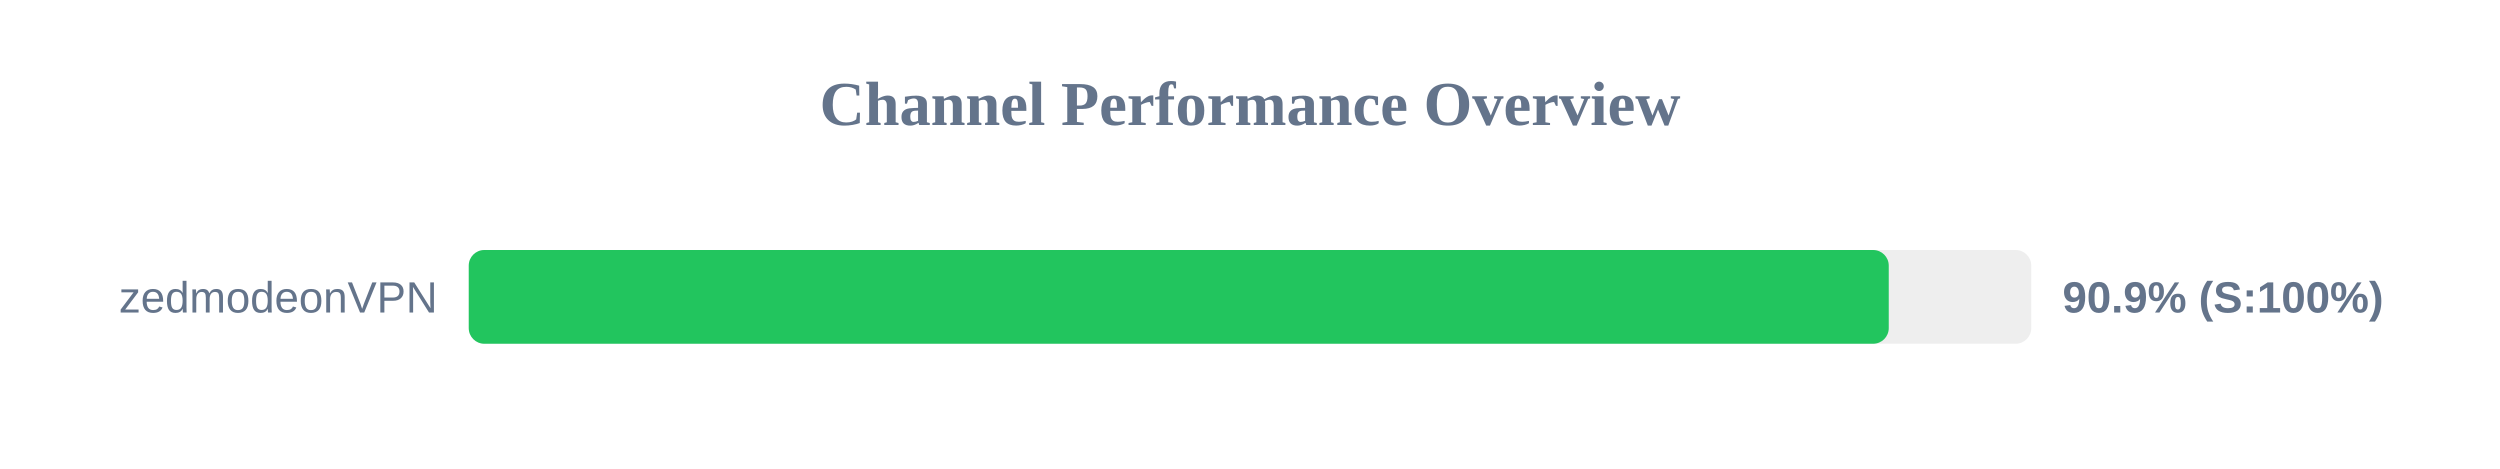
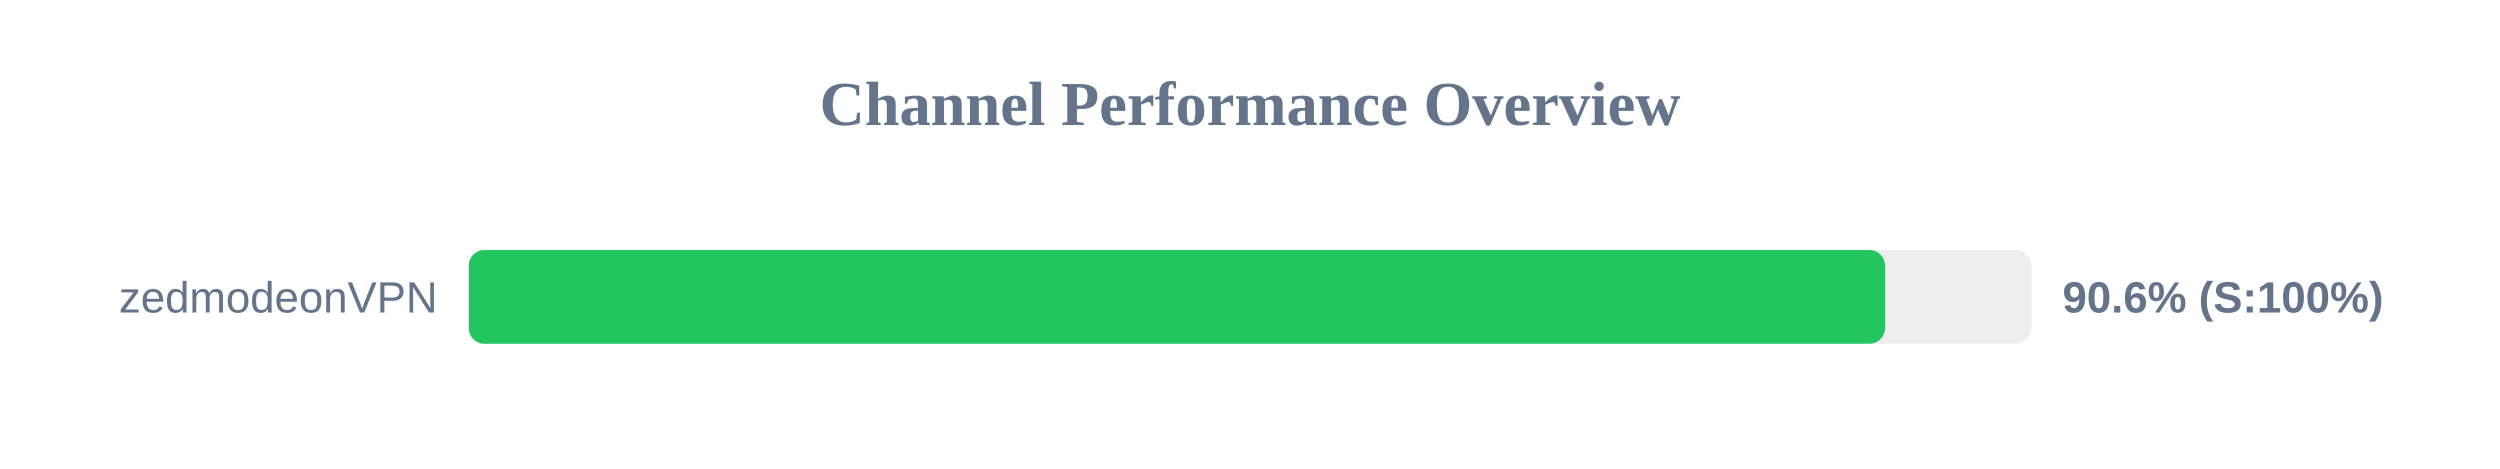
<svg xmlns="http://www.w3.org/2000/svg" width="800" height="150" version="1.1">
  <style>
        .row { font: 14px Arial; fill: #64748b; }
        .score { font: bold 14px Arial; fill: #64748b; }
    </style>
  <text x="400" y="40" text-anchor="middle" font-size="20px" font-weight="bold" fill="#64748b">Channel Performance Overview</text>
  <rect x="150" y="80" width="500" height="30" fill="#eee" rx="5" />
-   <rect x="150" y="80" width="454.4" height="30" fill="#22c55e" rx="5" />
+   <rect x="150" y="80" width="453.2" height="30" fill="#22c55e" rx="5" />
  <text x="140" y="100" text-anchor="end" class="row">zedmodeonVPN</text>
-   <text x="660" y="100" text-anchor="start" class="score">90.9% (S:100%)</text>
+   <text x="660" y="100" text-anchor="start" class="score">90.6% (S:100%)</text>
</svg>
